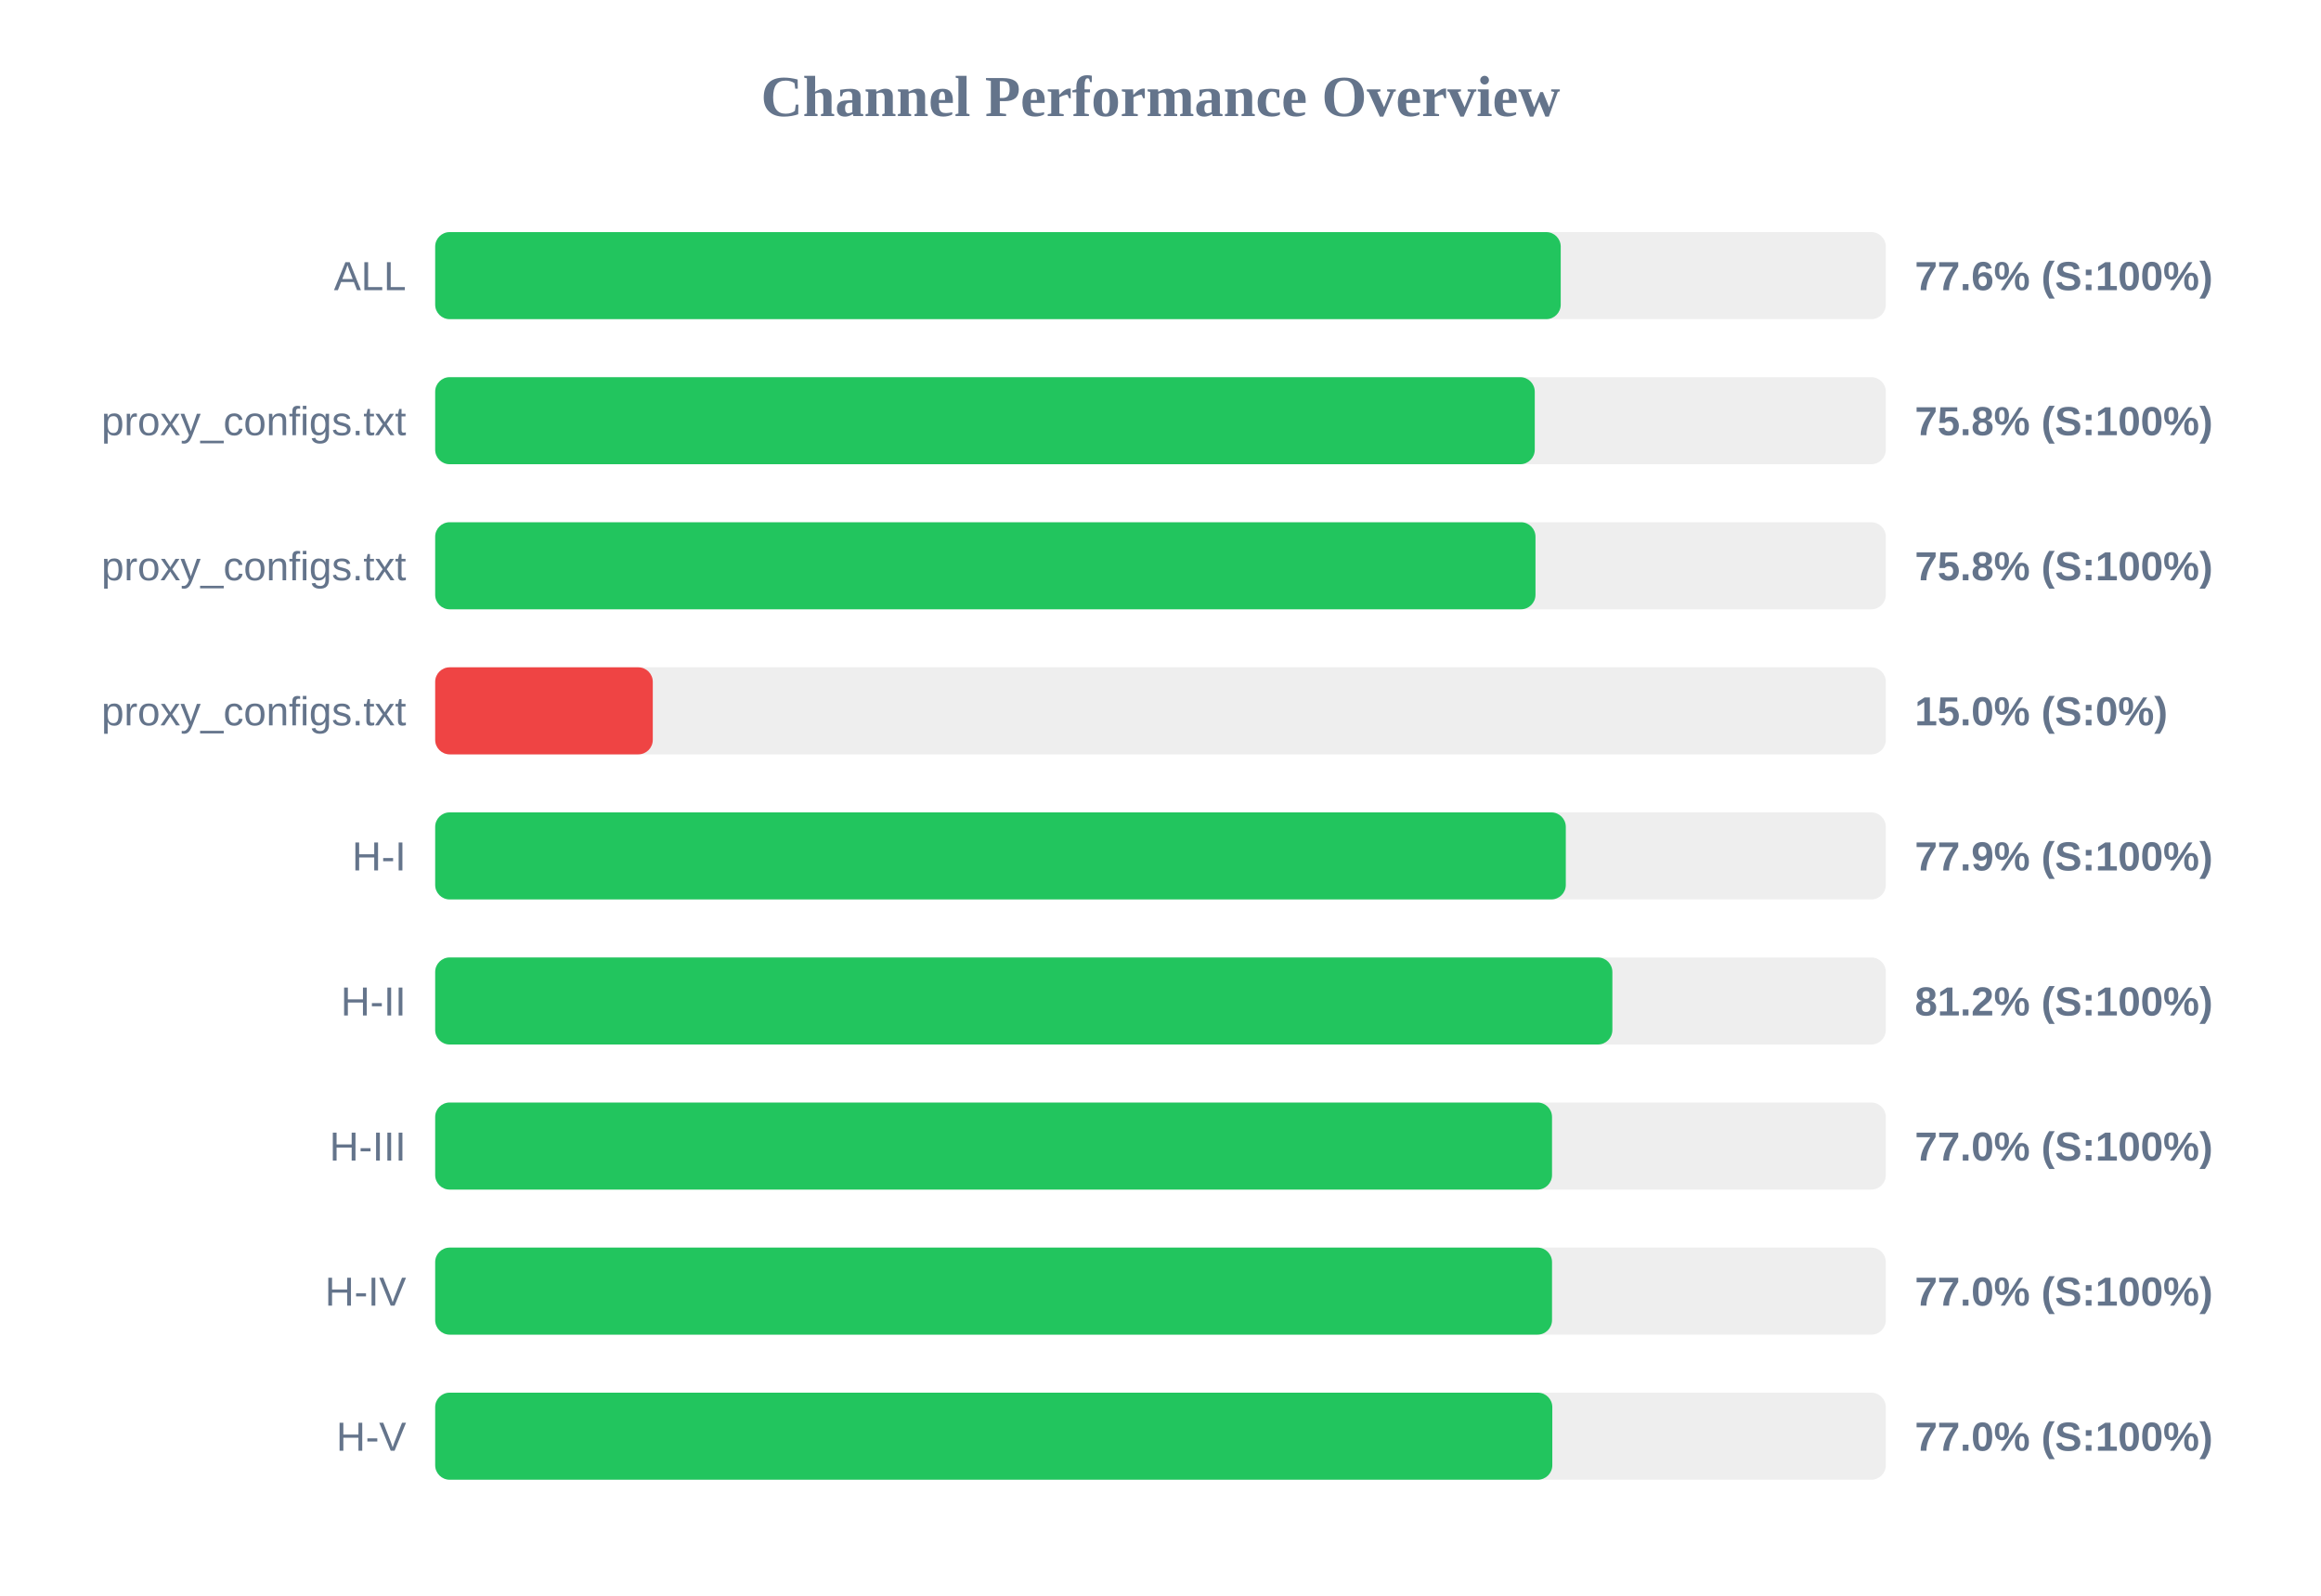
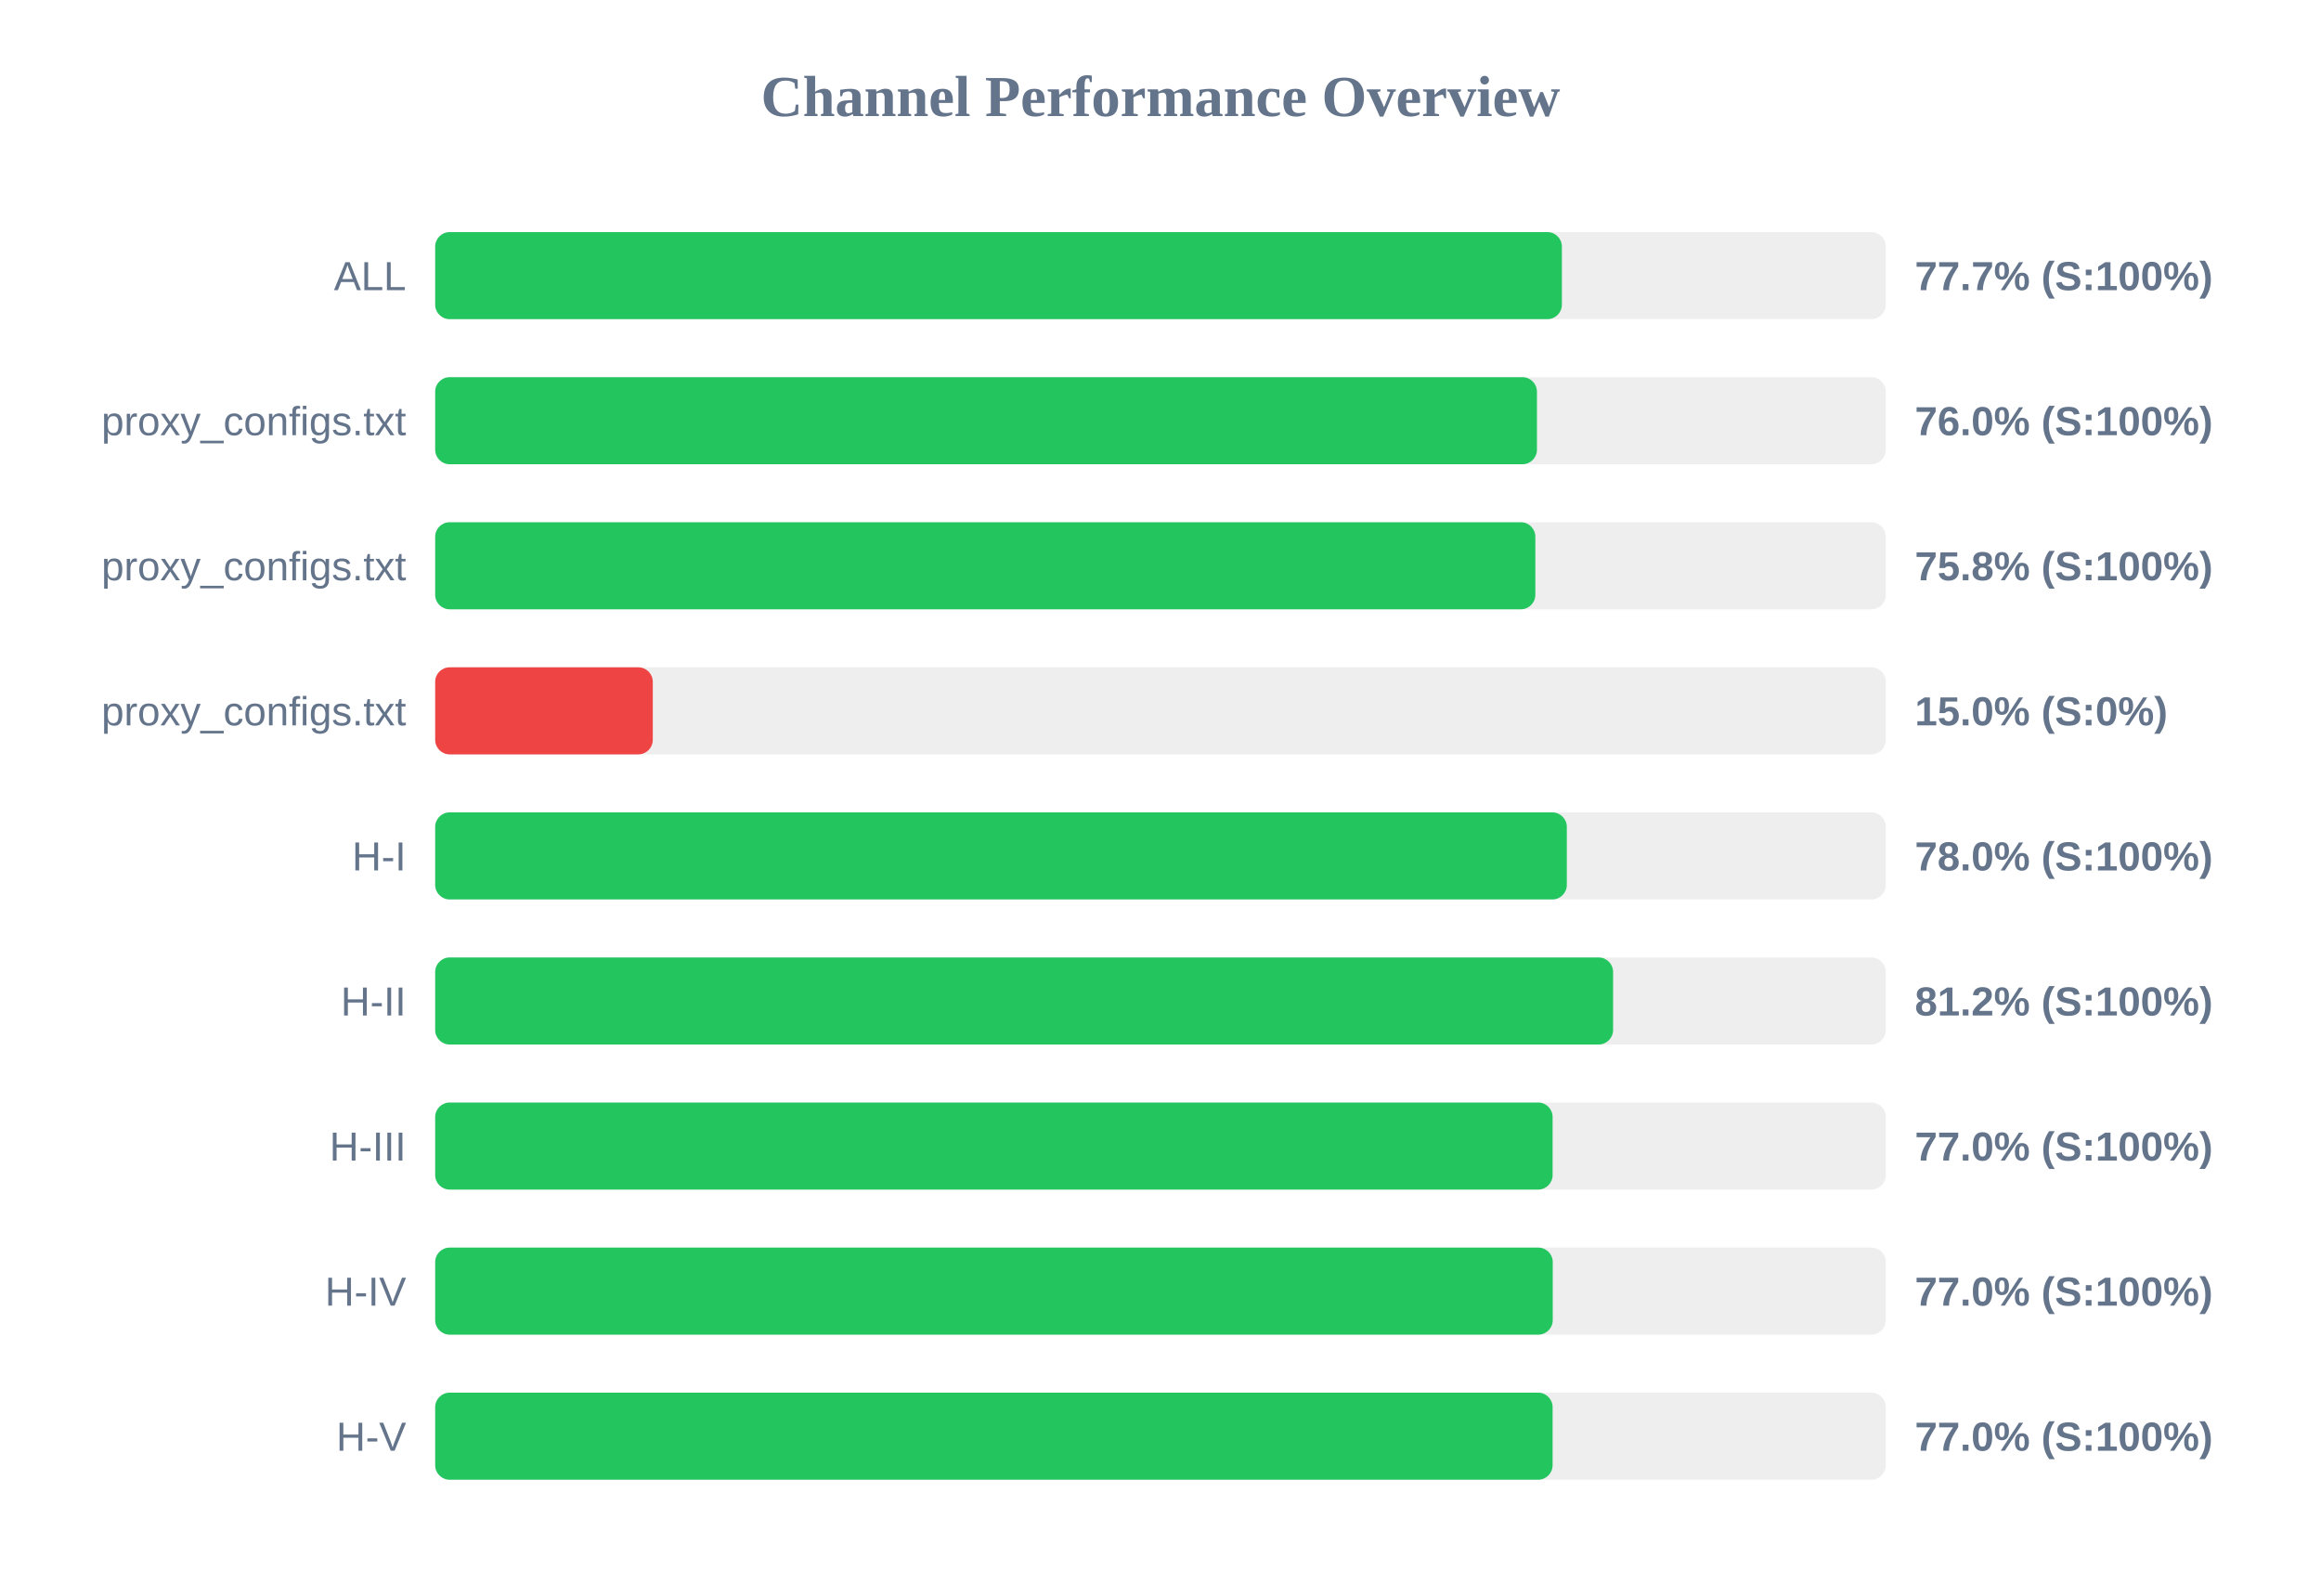
<svg xmlns="http://www.w3.org/2000/svg" width="800" height="550" version="1.1">
  <style>
        .row { font: 14px Arial; fill: #64748b; }
        .score { font: bold 14px Arial; fill: #64748b; }
    </style>
  <text x="400" y="40" text-anchor="middle" font-size="20px" font-weight="bold" fill="#64748b">Channel Performance Overview</text>
  <rect x="150" y="80" width="500" height="30" fill="#eee" rx="5" />
-   <rect x="150" y="80" width="387.95" height="30" fill="#22c55e" rx="5" />
+   <rect x="150" y="80" width="388.35" height="30" fill="#22c55e" rx="5" />
  <text x="140" y="100" text-anchor="end" class="row">ALL</text>
-   <text x="660" y="100" text-anchor="start" class="score">77.6% (S:100%)</text>
+   <text x="660" y="100" text-anchor="start" class="score">77.7% (S:100%)</text>
  <rect x="150" y="130" width="500" height="30" fill="#eee" rx="5" />
-   <rect x="150" y="130" width="379.0" height="30" fill="#22c55e" rx="5" />
+   <rect x="150" y="130" width="379.75" height="30" fill="#22c55e" rx="5" />
  <text x="140" y="150" text-anchor="end" class="row">proxy_configs.txt</text>
-   <text x="660" y="150" text-anchor="start" class="score">75.8% (S:100%)</text>
+   <text x="660" y="150" text-anchor="start" class="score">76.0% (S:100%)</text>
  <rect x="150" y="180" width="500" height="30" fill="#eee" rx="5" />
-   <rect x="150" y="180" width="379.25" height="30" fill="#22c55e" rx="5" />
+   <rect x="150" y="180" width="379.2" height="30" fill="#22c55e" rx="5" />
  <text x="140" y="200" text-anchor="end" class="row">proxy_configs.txt</text>
  <text x="660" y="200" text-anchor="start" class="score">75.8% (S:100%)</text>
  <rect x="150" y="230" width="500" height="30" fill="#eee" rx="5" />
  <rect x="150" y="230" width="75.0" height="30" fill="#ef4444" rx="5" />
  <text x="140" y="250" text-anchor="end" class="row">proxy_configs.txt</text>
  <text x="660" y="250" text-anchor="start" class="score">15.0% (S:0%)</text>
  <rect x="150" y="280" width="500" height="30" fill="#eee" rx="5" />
-   <rect x="150" y="280" width="389.7" height="30" fill="#22c55e" rx="5" />
+   <rect x="150" y="280" width="390.05" height="30" fill="#22c55e" rx="5" />
  <text x="140" y="300" text-anchor="end" class="row">H-I</text>
-   <text x="660" y="300" text-anchor="start" class="score">77.9% (S:100%)</text>
+   <text x="660" y="300" text-anchor="start" class="score">78.0% (S:100%)</text>
  <rect x="150" y="330" width="500" height="30" fill="#eee" rx="5" />
-   <rect x="150" y="330" width="405.75" height="30" fill="#22c55e" rx="5" />
+   <rect x="150" y="330" width="406.0" height="30" fill="#22c55e" rx="5" />
  <text x="140" y="350" text-anchor="end" class="row">H-II</text>
  <text x="660" y="350" text-anchor="start" class="score">81.2% (S:100%)</text>
  <rect x="150" y="380" width="500" height="30" fill="#eee" rx="5" />
-   <rect x="150" y="380" width="384.95" height="30" fill="#22c55e" rx="5" />
+   <rect x="150" y="380" width="385.15" height="30" fill="#22c55e" rx="5" />
  <text x="140" y="400" text-anchor="end" class="row">H-III</text>
  <text x="660" y="400" text-anchor="start" class="score">77.0% (S:100%)</text>
  <rect x="150" y="430" width="500" height="30" fill="#eee" rx="5" />
-   <rect x="150" y="430" width="384.95" height="30" fill="#22c55e" rx="5" />
+   <rect x="150" y="430" width="385.2" height="30" fill="#22c55e" rx="5" />
  <text x="140" y="450" text-anchor="end" class="row">H-IV</text>
  <text x="660" y="450" text-anchor="start" class="score">77.0% (S:100%)</text>
  <rect x="150" y="480" width="500" height="30" fill="#eee" rx="5" />
-   <rect x="150" y="480" width="385.05" height="30" fill="#22c55e" rx="5" />
+   <rect x="150" y="480" width="385.15" height="30" fill="#22c55e" rx="5" />
  <text x="140" y="500" text-anchor="end" class="row">H-V</text>
  <text x="660" y="500" text-anchor="start" class="score">77.0% (S:100%)</text>
</svg>
